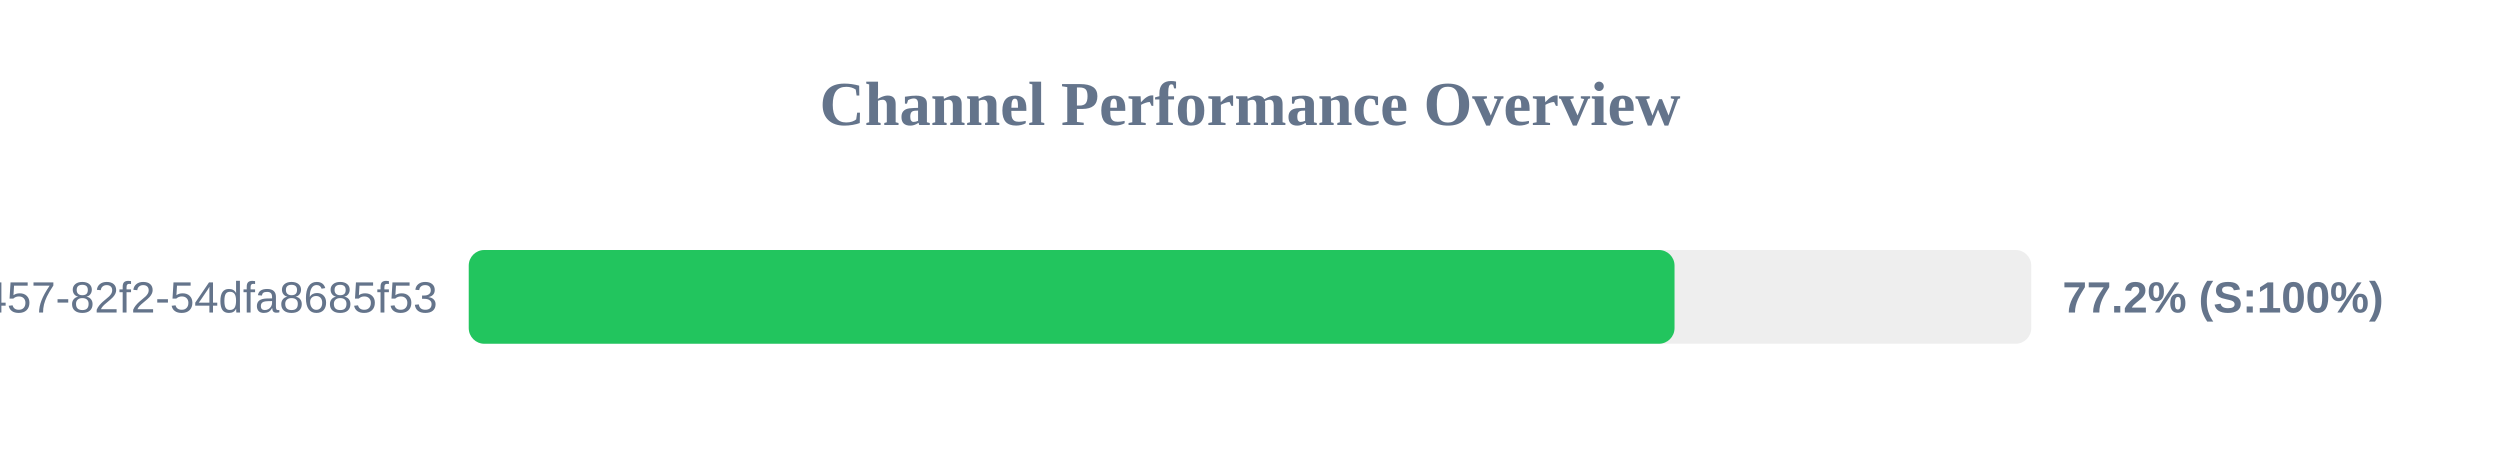
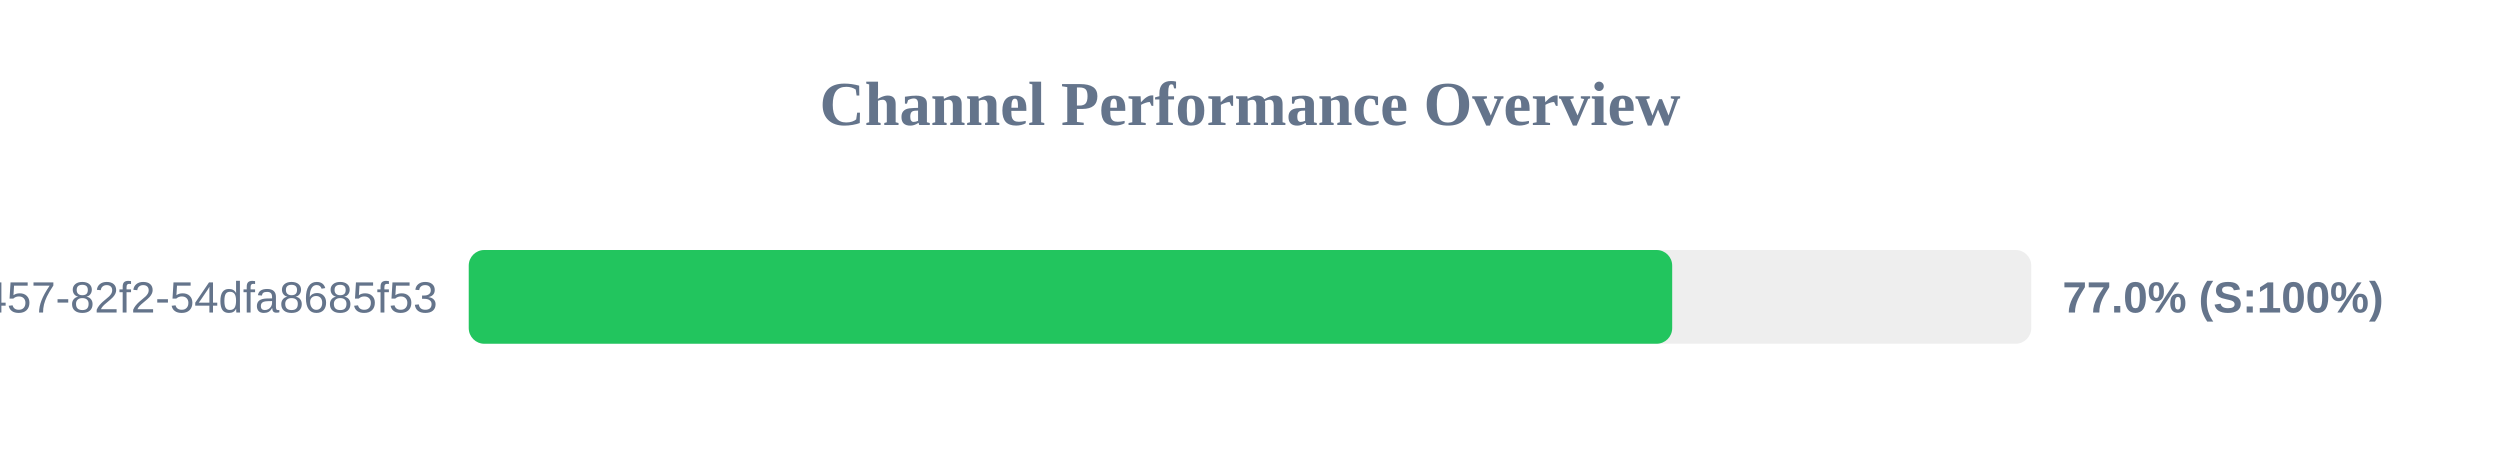
<svg xmlns="http://www.w3.org/2000/svg" width="800" height="150" version="1.1">
  <style>
        .row { font: 14px Arial; fill: #64748b; }
        .score { font: bold 14px Arial; fill: #64748b; }
    </style>
  <text x="400" y="40" text-anchor="middle" font-size="20px" font-weight="bold" fill="#64748b">Channel Performance Overview</text>
  <rect x="150" y="80" width="500" height="30" fill="#eee" rx="5" />
-   <rect x="150" y="80" width="385.85" height="30" fill="#22c55e" rx="5" />
+   <rect x="150" y="80" width="385.1" height="30" fill="#22c55e" rx="5" />
  <text x="140" y="100" text-anchor="end" class="row">?uuid=413c8b50-96bf-4457-82f2-54dfa8685f53</text>
-   <text x="660" y="100" text-anchor="start" class="score">77.2% (S:100%)</text>
+   <text x="660" y="100" text-anchor="start" class="score">77.0% (S:100%)</text>
</svg>
